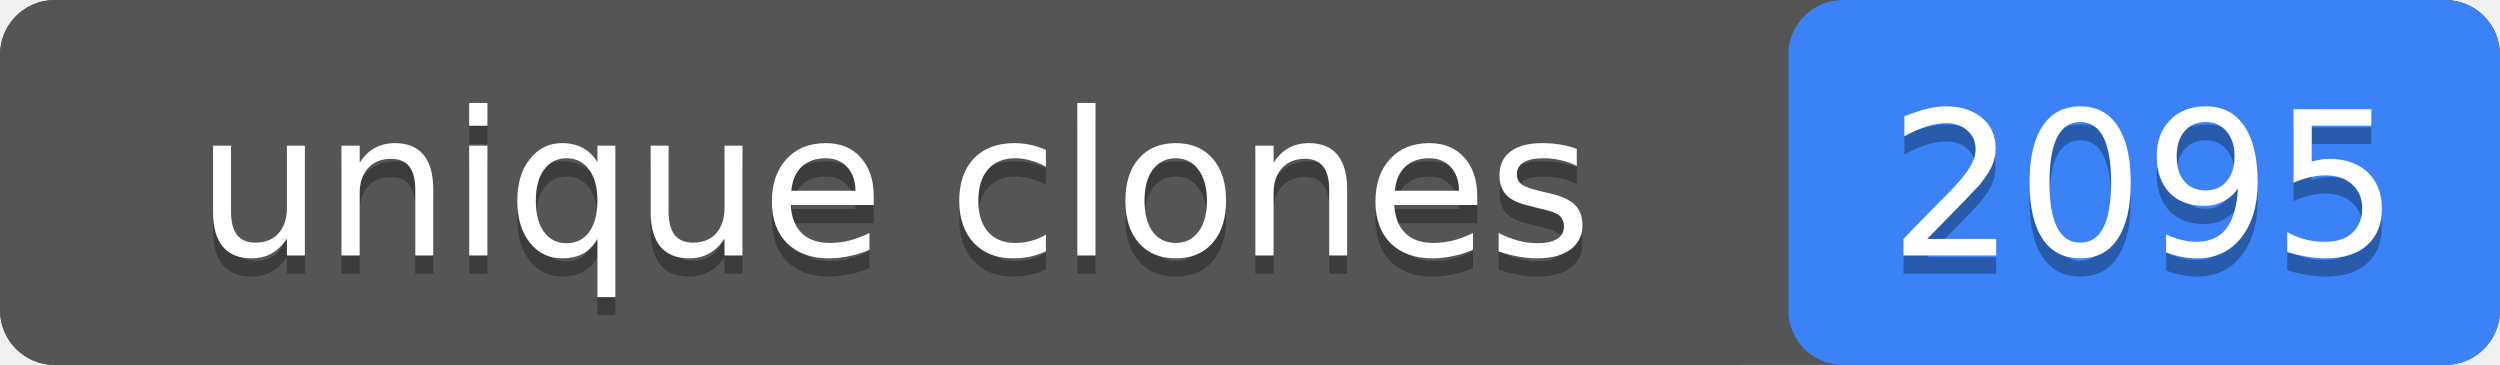
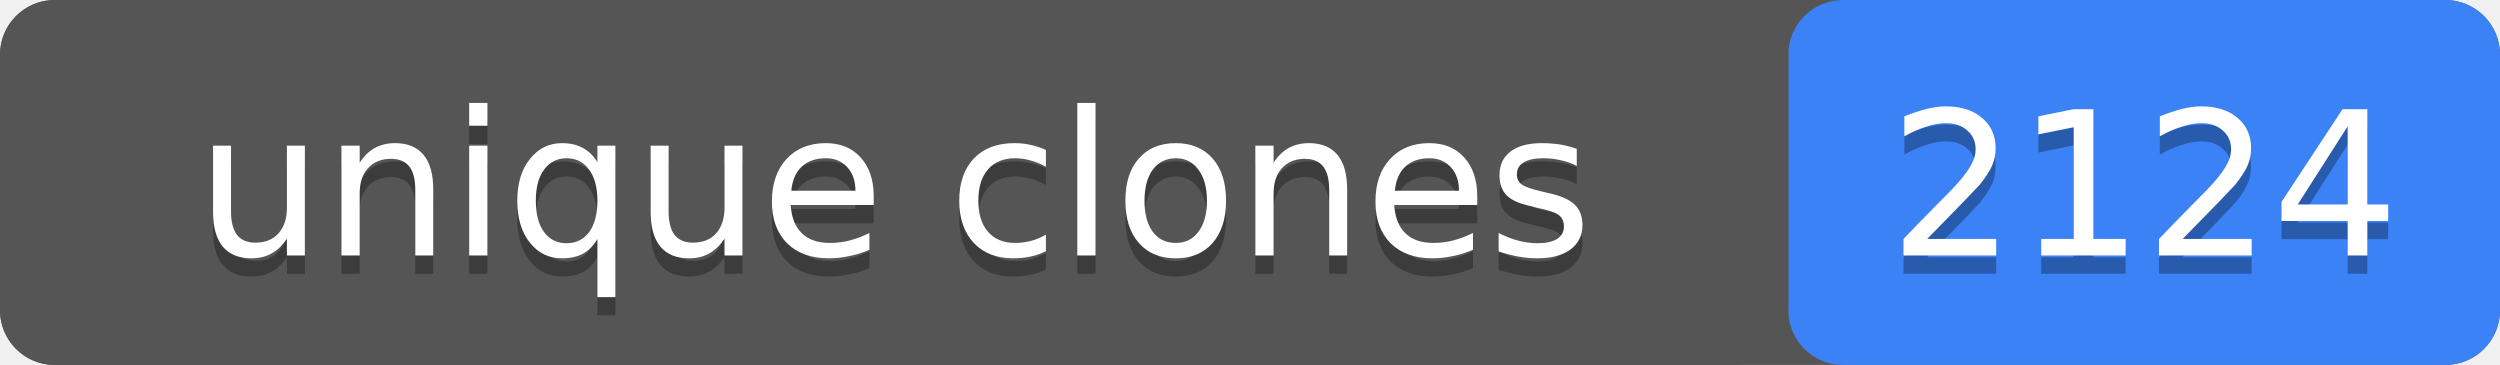
- <svg xmlns="http://www.w3.org/2000/svg" width="137" height="20" role="img" aria-label="unique clones: 2095">
+ <svg xmlns="http://www.w3.org/2000/svg" width="137" height="20" role="img" aria-label="unique clones: 2124">
  <rect width="137" height="20" rx="3" fill="#555" />
  <rect x="98" width="39" height="20" rx="3" fill="#3b82f6" />
  <rect width="98" height="20" rx="3" fill="#555" />
  <g fill="#fff" text-anchor="middle" font-family="Verdana,Geneva,DejaVu Sans,sans-serif" font-size="11">
    <text x="49" y="15" fill="#010101" fill-opacity=".3">unique clones</text>
    <text x="49" y="14">unique clones</text>
-     <text x="117.5" y="15" fill="#010101" fill-opacity=".3">2095</text>
-     <text x="117.5" y="14">2095</text>
+     <text x="117.5" y="15" fill="#010101" fill-opacity=".3">2124</text>
+     <text x="117.5" y="14">2124</text>
  </g>
</svg>
